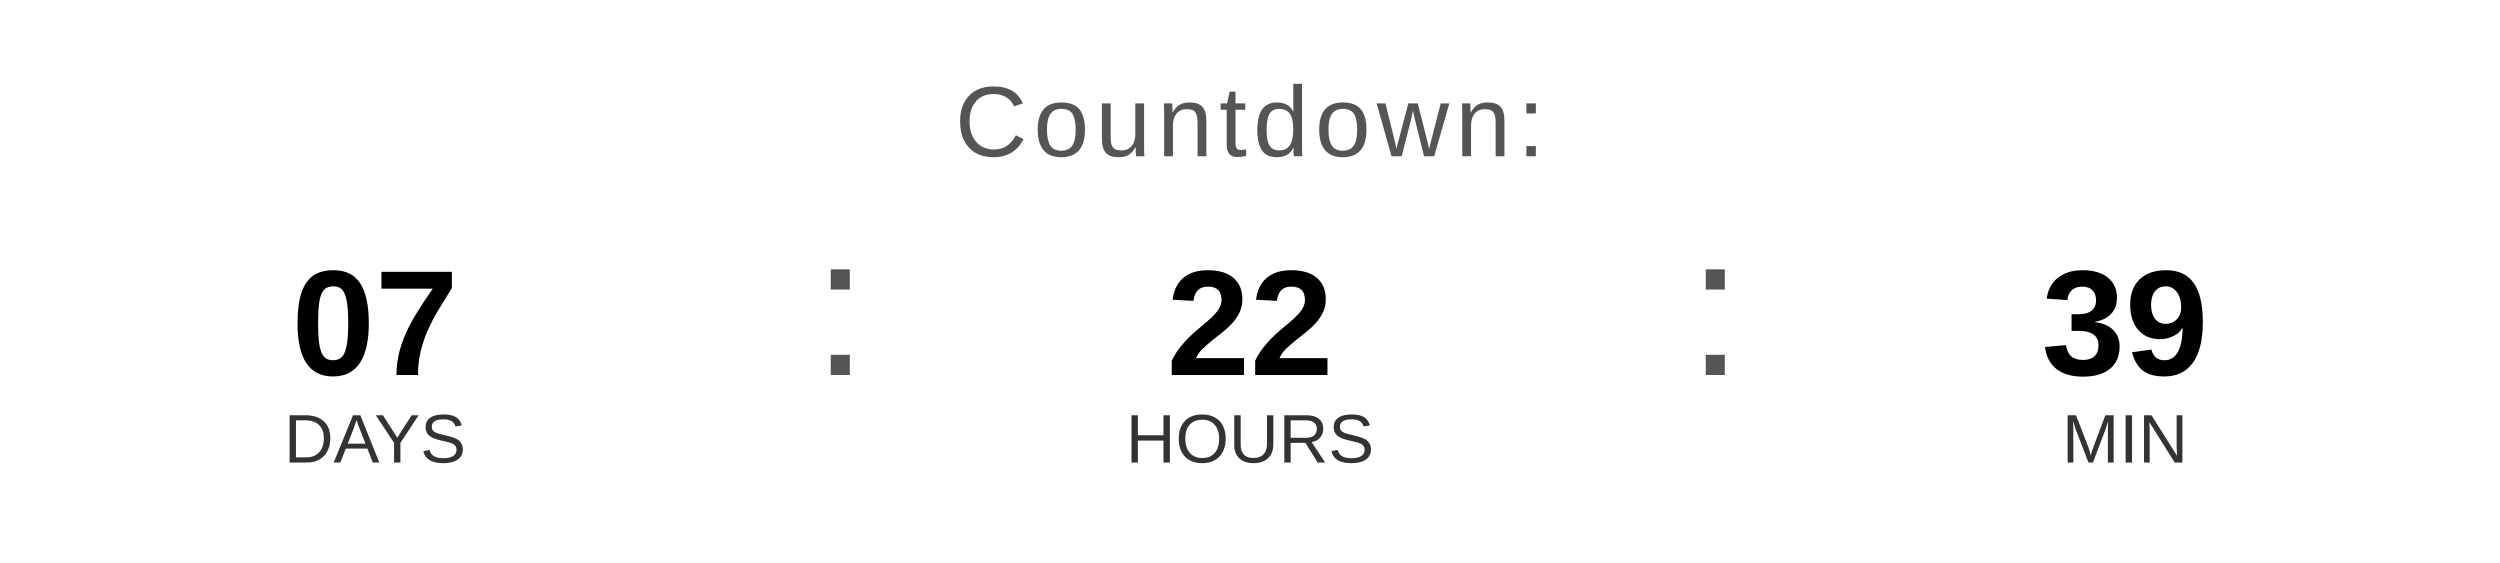
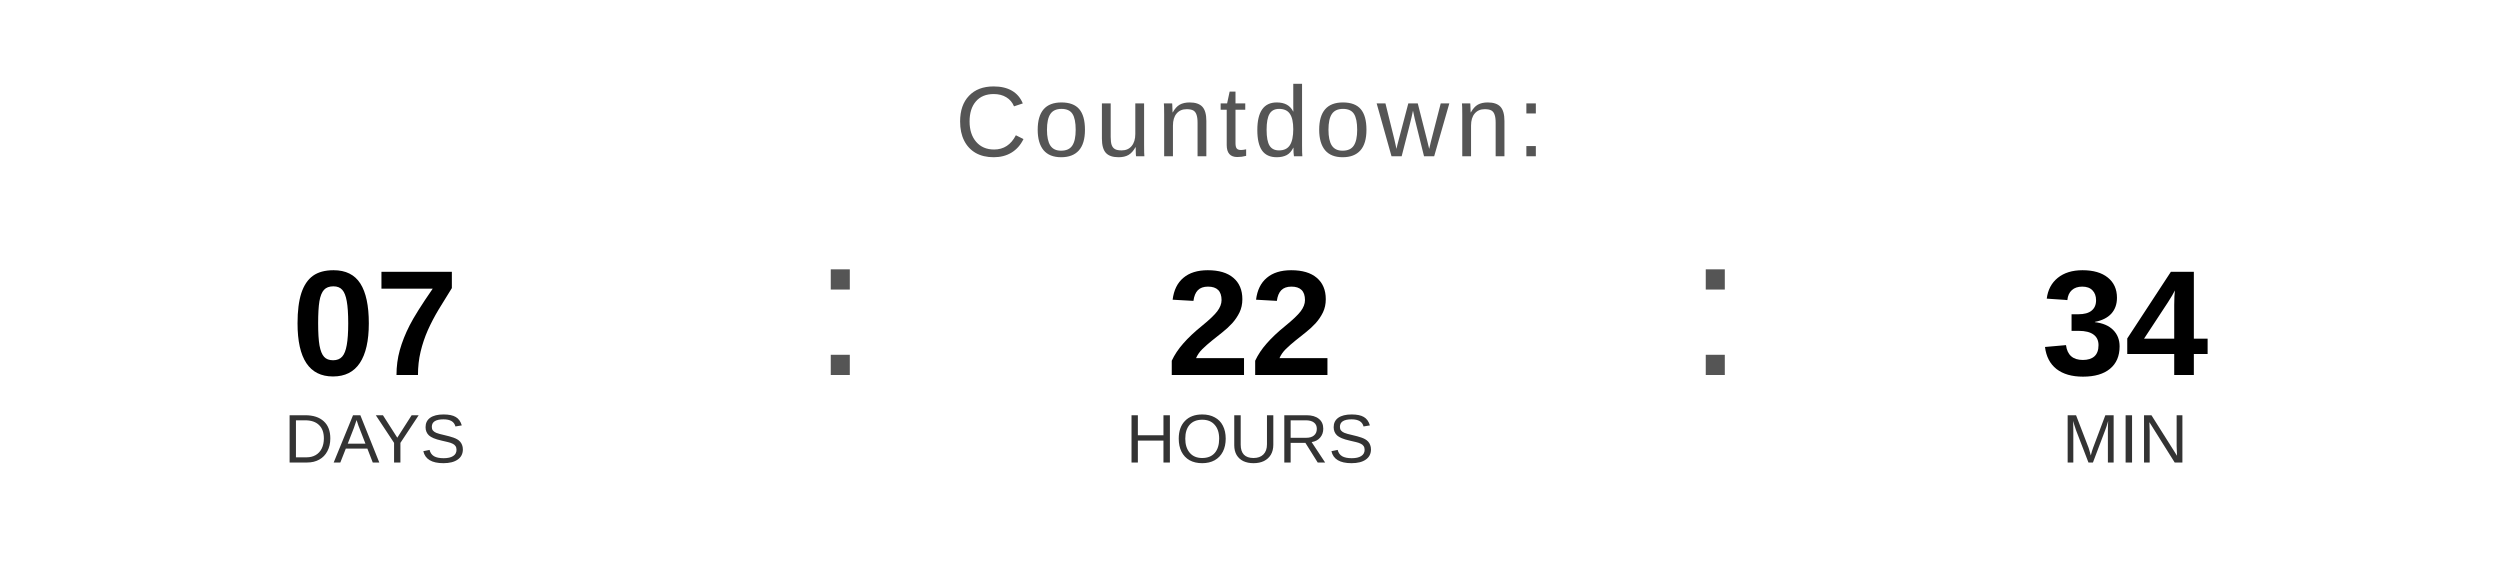
<svg xmlns="http://www.w3.org/2000/svg" width="400" height="90" viewBox="0 0 400 90">
  <text x="200" y="25" font-family="Arial, Helvetica, sans-serif" font-size="16" fill="#555555" text-anchor="middle" letter-spacing="1">
    Countdown:
  </text>
  <text x="60" y="60" font-family="Arial, Helvetica, sans-serif" font-size="24" font-weight="bold" fill="#000000" text-anchor="middle">07</text>
  <text x="60" y="74" font-family="Arial, Helvetica, sans-serif" font-size="11" fill="#333333" text-anchor="middle">DAYS</text>
  <text x="130" y="60" font-family="Arial, sans-serif" font-size="32" fill="#555555">:</text>
  <text x="200" y="60" font-family="Arial, Helvetica, sans-serif" font-size="24" font-weight="bold" fill="#000000" text-anchor="middle">22</text>
  <text x="200" y="74" font-family="Arial, Helvetica, sans-serif" font-size="11" fill="#333333" text-anchor="middle">HOURS</text>
  <text x="270" y="60" font-family="Arial, sans-serif" font-size="32" fill="#555555">:</text>
-   <text x="340" y="60" font-family="Arial, Helvetica, sans-serif" font-size="24" font-weight="bold" fill="#000000" text-anchor="middle">39</text>
+   <text x="340" y="60" font-family="Arial, Helvetica, sans-serif" font-size="24" font-weight="bold" fill="#000000" text-anchor="middle">34</text>
  <text x="340" y="74" font-family="Arial, Helvetica, sans-serif" font-size="11" fill="#333333" text-anchor="middle">MIN</text>
</svg>
